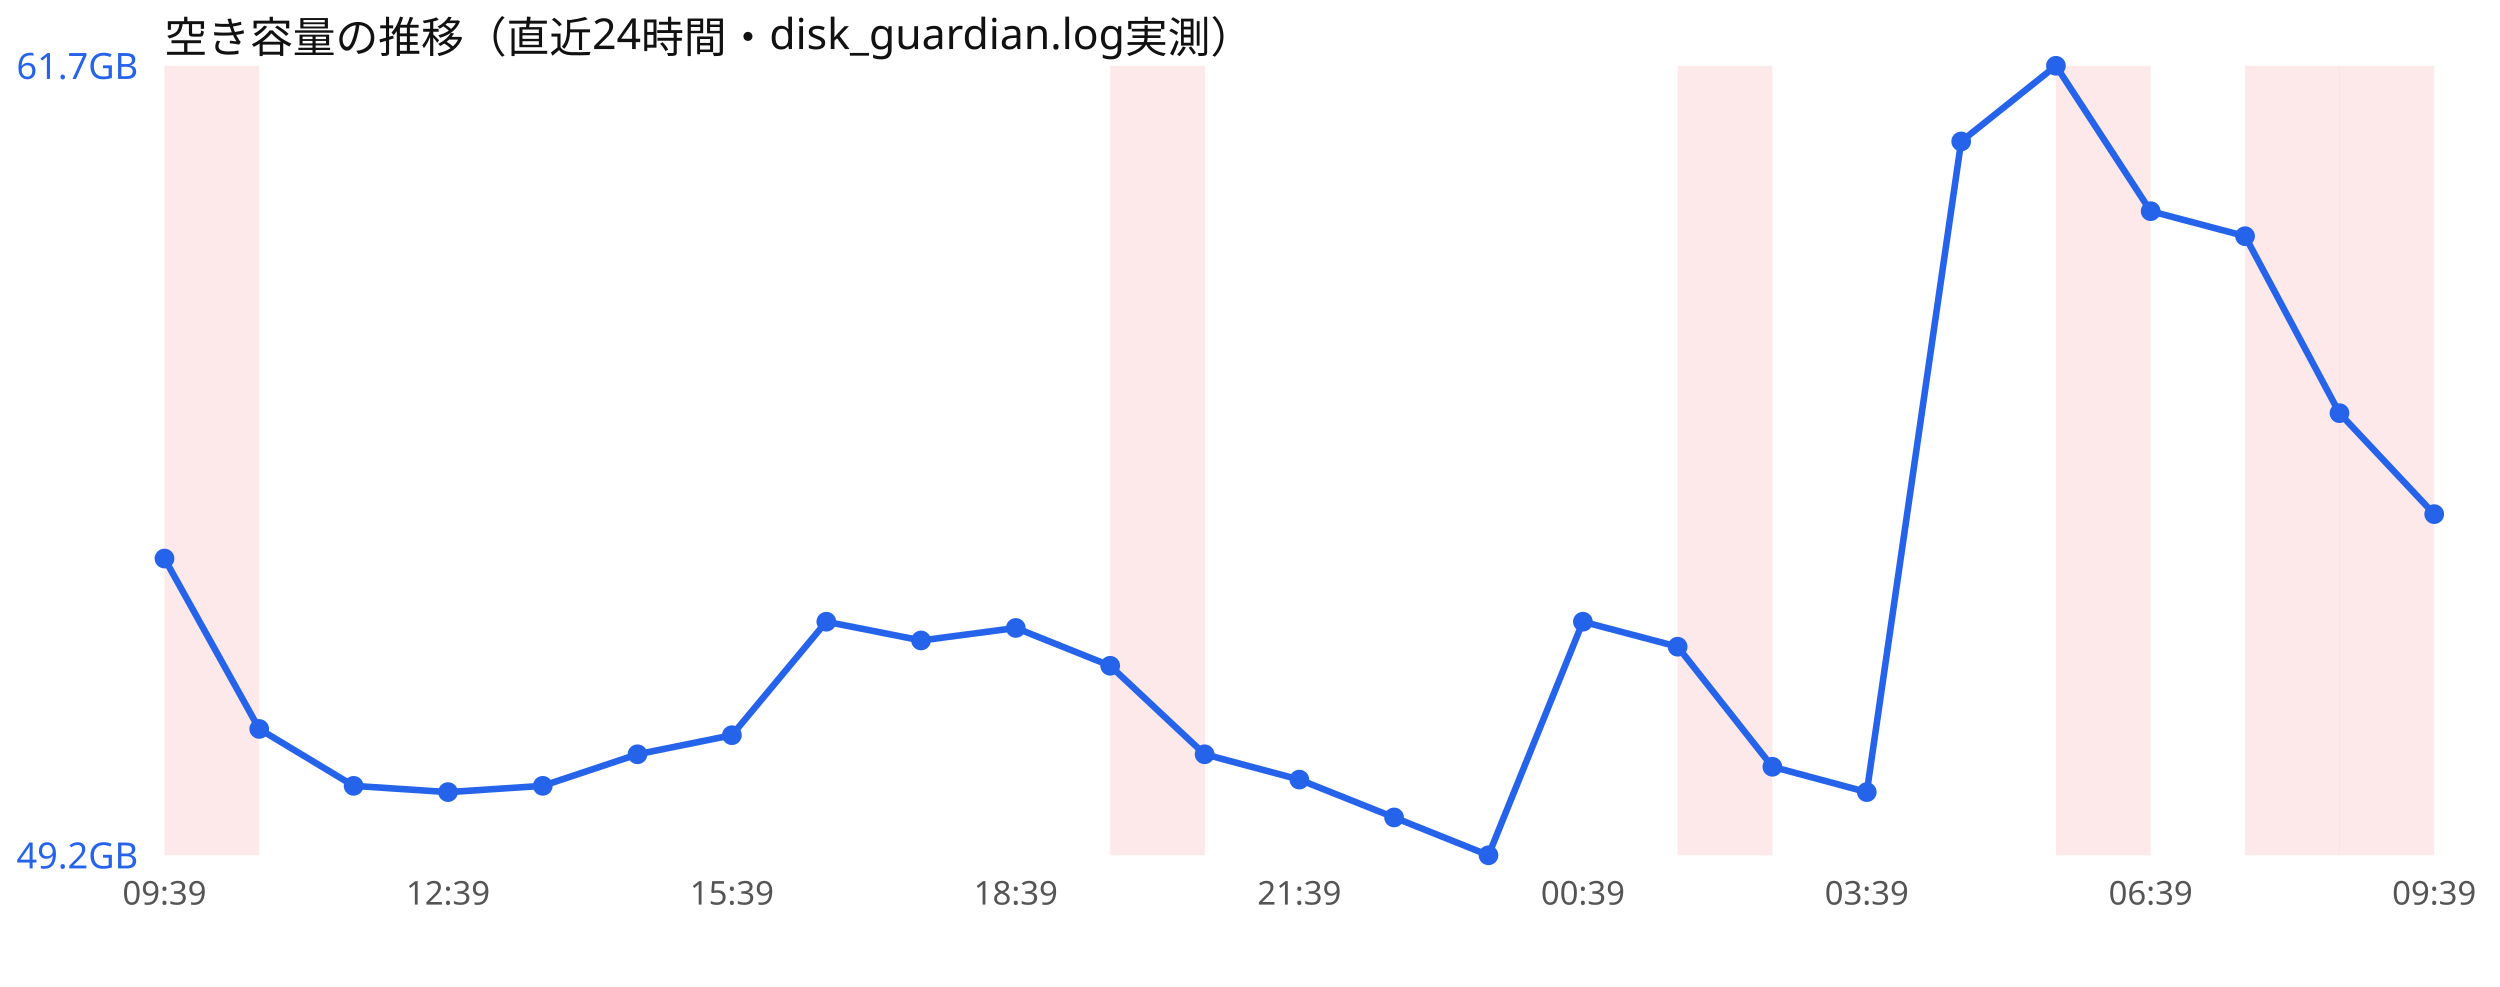
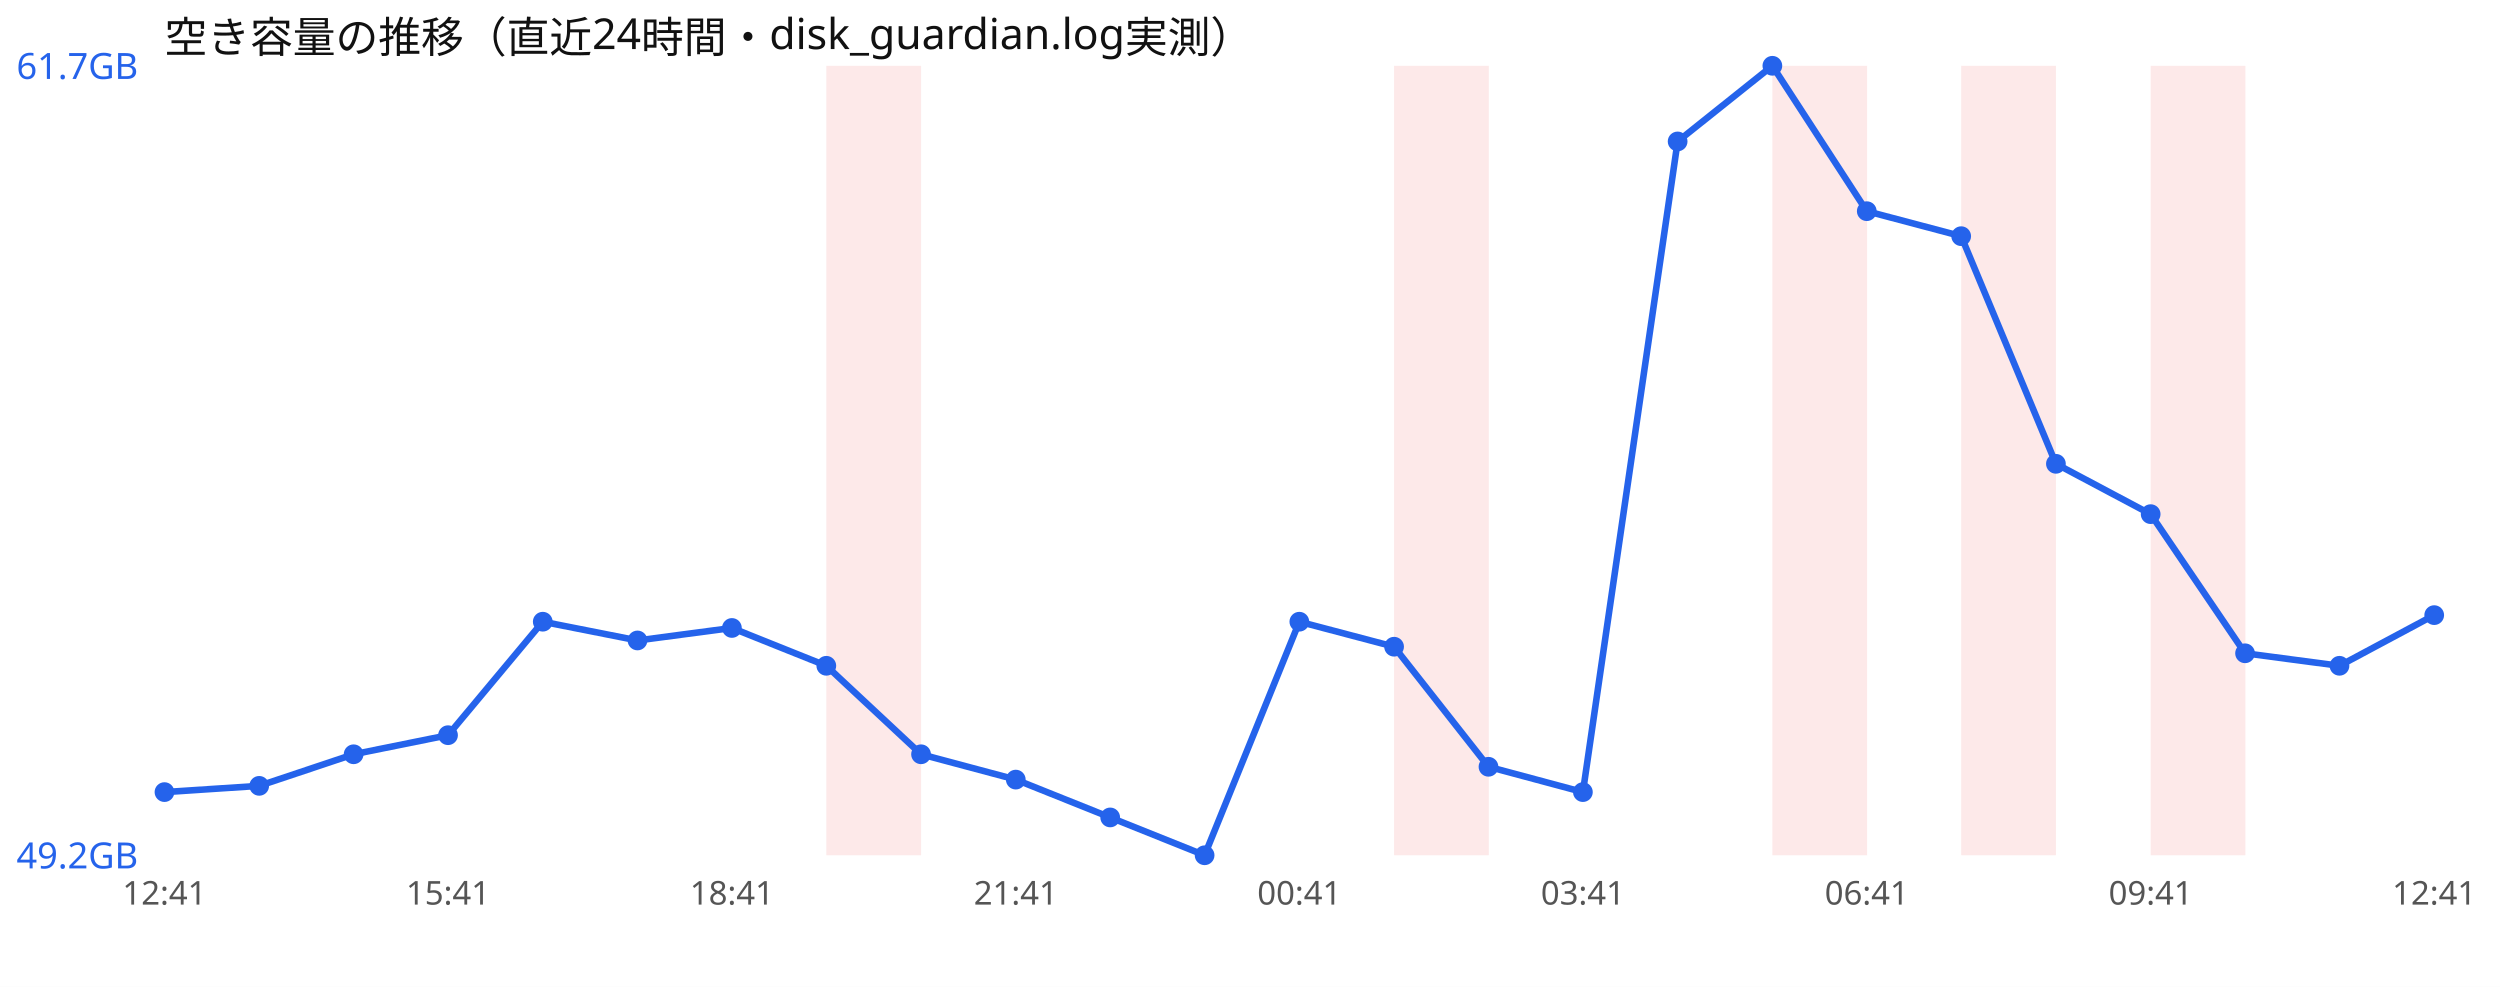
<svg xmlns="http://www.w3.org/2000/svg" width="760" height="300" viewBox="0 0 760 300" font-family="sans-serif">
  <rect width="760" height="300" fill="#ffffff" />
  <text x="50" y="16" font-size="13" fill="#111">空き容量の推移（直近24時間・disk_guardian.log実測）</text>
-   <rect x="50.0" y="20" width="28.8" height="240" fill="#ef4444" opacity="0.12" />
-   <rect x="337.5" y="20" width="28.8" height="240" fill="#ef4444" opacity="0.12" />
-   <rect x="510.0" y="20" width="28.8" height="240" fill="#ef4444" opacity="0.12" />
-   <rect x="625.0" y="20" width="28.8" height="240" fill="#ef4444" opacity="0.12" />
-   <rect x="682.5" y="20" width="28.8" height="240" fill="#ef4444" opacity="0.12" />
-   <rect x="711.2" y="20" width="28.8" height="240" fill="#ef4444" opacity="0.12" />
-   <polyline points="50.0,169.8 78.8,221.6 107.5,238.9 136.2,240.8 165.0,238.9 193.8,229.3 222.5,223.5 251.2,189.0 280.0,194.7 308.8,190.9 337.5,202.4 366.2,229.3 395.0,237.0 423.8,248.5 452.5,260.0 481.2,189.0 510.0,196.6 538.8,233.1 567.5,240.8 596.2,43.0 625.0,20.0 653.8,64.2 682.5,71.8 711.2,125.6 740.0,156.3" fill="none" stroke="#2563eb" stroke-width="2" />
-   <circle cx="50.0" cy="169.8" r="3" fill="#2563eb" />
-   <circle cx="78.8" cy="221.6" r="3" fill="#2563eb" />
-   <circle cx="107.5" cy="238.9" r="3" fill="#2563eb" />
-   <circle cx="136.2" cy="240.8" r="3" fill="#2563eb" />
-   <circle cx="165.0" cy="238.9" r="3" fill="#2563eb" />
-   <circle cx="193.8" cy="229.3" r="3" fill="#2563eb" />
-   <circle cx="222.5" cy="223.5" r="3" fill="#2563eb" />
-   <circle cx="251.2" cy="189.0" r="3" fill="#2563eb" />
-   <circle cx="280.0" cy="194.7" r="3" fill="#2563eb" />
-   <circle cx="308.8" cy="190.9" r="3" fill="#2563eb" />
-   <circle cx="337.5" cy="202.4" r="3" fill="#2563eb" />
-   <circle cx="366.2" cy="229.3" r="3" fill="#2563eb" />
-   <circle cx="395.0" cy="237.0" r="3" fill="#2563eb" />
-   <circle cx="423.8" cy="248.5" r="3" fill="#2563eb" />
-   <circle cx="452.5" cy="260.0" r="3" fill="#2563eb" />
-   <circle cx="481.2" cy="189.0" r="3" fill="#2563eb" />
-   <circle cx="510.0" cy="196.6" r="3" fill="#2563eb" />
-   <circle cx="538.8" cy="233.1" r="3" fill="#2563eb" />
-   <circle cx="567.5" cy="240.8" r="3" fill="#2563eb" />
-   <circle cx="596.2" cy="43.0" r="3" fill="#2563eb" />
-   <circle cx="625.0" cy="20.0" r="3" fill="#2563eb" />
-   <circle cx="653.8" cy="64.2" r="3" fill="#2563eb" />
-   <circle cx="682.5" cy="71.8" r="3" fill="#2563eb" />
-   <circle cx="711.2" cy="125.6" r="3" fill="#2563eb" />
-   <circle cx="740.0" cy="156.3" r="3" fill="#2563eb" />
+   <rect x="251.2" y="20" width="28.8" height="240" fill="#ef4444" opacity="0.12" />
+   <rect x="423.8" y="20" width="28.8" height="240" fill="#ef4444" opacity="0.12" />
+   <rect x="538.8" y="20" width="28.8" height="240" fill="#ef4444" opacity="0.12" />
+   <rect x="596.2" y="20" width="28.8" height="240" fill="#ef4444" opacity="0.12" />
+   <rect x="653.8" y="20" width="28.8" height="240" fill="#ef4444" opacity="0.12" />
+   <polyline points="50.0,240.8 78.8,238.9 107.5,229.3 136.2,223.5 165.0,189.0 193.8,194.7 222.5,190.9 251.2,202.4 280.0,229.3 308.8,237.0 337.5,248.5 366.2,260.0 395.0,189.0 423.8,196.6 452.5,233.1 481.2,240.8 510.0,43.0 538.8,20.0 567.5,64.2 596.2,71.8 625.0,141.0 653.8,156.3 682.5,198.6 711.2,202.4 740.0,187.0" fill="none" stroke="#2563eb" stroke-width="2" />
+   <circle cx="50.0" cy="240.8" r="3" fill="#2563eb" />
+   <circle cx="78.8" cy="238.9" r="3" fill="#2563eb" />
+   <circle cx="107.5" cy="229.3" r="3" fill="#2563eb" />
+   <circle cx="136.2" cy="223.5" r="3" fill="#2563eb" />
+   <circle cx="165.0" cy="189.0" r="3" fill="#2563eb" />
+   <circle cx="193.8" cy="194.7" r="3" fill="#2563eb" />
+   <circle cx="222.5" cy="190.9" r="3" fill="#2563eb" />
+   <circle cx="251.2" cy="202.4" r="3" fill="#2563eb" />
+   <circle cx="280.0" cy="229.3" r="3" fill="#2563eb" />
+   <circle cx="308.8" cy="237.0" r="3" fill="#2563eb" />
+   <circle cx="337.5" cy="248.5" r="3" fill="#2563eb" />
+   <circle cx="366.2" cy="260.0" r="3" fill="#2563eb" />
+   <circle cx="395.0" cy="189.0" r="3" fill="#2563eb" />
+   <circle cx="423.8" cy="196.6" r="3" fill="#2563eb" />
+   <circle cx="452.5" cy="233.1" r="3" fill="#2563eb" />
+   <circle cx="481.2" cy="240.8" r="3" fill="#2563eb" />
+   <circle cx="510.0" cy="43.0" r="3" fill="#2563eb" />
+   <circle cx="538.8" cy="20.0" r="3" fill="#2563eb" />
+   <circle cx="567.5" cy="64.2" r="3" fill="#2563eb" />
+   <circle cx="596.2" cy="71.8" r="3" fill="#2563eb" />
+   <circle cx="625.0" cy="141.0" r="3" fill="#2563eb" />
+   <circle cx="653.8" cy="156.3" r="3" fill="#2563eb" />
+   <circle cx="682.5" cy="198.6" r="3" fill="#2563eb" />
+   <circle cx="711.2" cy="202.4" r="3" fill="#2563eb" />
+   <circle cx="740.0" cy="187.0" r="3" fill="#2563eb" />
  <text x="5" y="24.0" font-size="11" fill="#2563eb">61.7GB</text>
  <text x="5" y="264.0" font-size="11" fill="#2563eb">49.2GB</text>
-   <text x="50.0" y="275" font-size="10" fill="#555" text-anchor="middle">09:39</text>
-   <text x="136.2" y="275" font-size="10" fill="#555" text-anchor="middle">12:39</text>
-   <text x="222.5" y="275" font-size="10" fill="#555" text-anchor="middle">15:39</text>
-   <text x="308.8" y="275" font-size="10" fill="#555" text-anchor="middle">18:39</text>
-   <text x="395.0" y="275" font-size="10" fill="#555" text-anchor="middle">21:39</text>
-   <text x="481.2" y="275" font-size="10" fill="#555" text-anchor="middle">00:39</text>
-   <text x="567.5" y="275" font-size="10" fill="#555" text-anchor="middle">03:39</text>
-   <text x="653.8" y="275" font-size="10" fill="#555" text-anchor="middle">06:39</text>
-   <text x="740.0" y="275" font-size="10" fill="#555" text-anchor="middle">09:39</text>
+   <text x="50.0" y="275" font-size="10" fill="#555" text-anchor="middle">12:41</text>
+   <text x="136.2" y="275" font-size="10" fill="#555" text-anchor="middle">15:41</text>
+   <text x="222.5" y="275" font-size="10" fill="#555" text-anchor="middle">18:41</text>
+   <text x="308.8" y="275" font-size="10" fill="#555" text-anchor="middle">21:41</text>
+   <text x="395.0" y="275" font-size="10" fill="#555" text-anchor="middle">00:41</text>
+   <text x="481.2" y="275" font-size="10" fill="#555" text-anchor="middle">03:41</text>
+   <text x="567.5" y="275" font-size="10" fill="#555" text-anchor="middle">06:41</text>
+   <text x="653.8" y="275" font-size="10" fill="#555" text-anchor="middle">09:41</text>
+   <text x="740.0" y="275" font-size="10" fill="#555" text-anchor="middle">12:41</text>
</svg>
